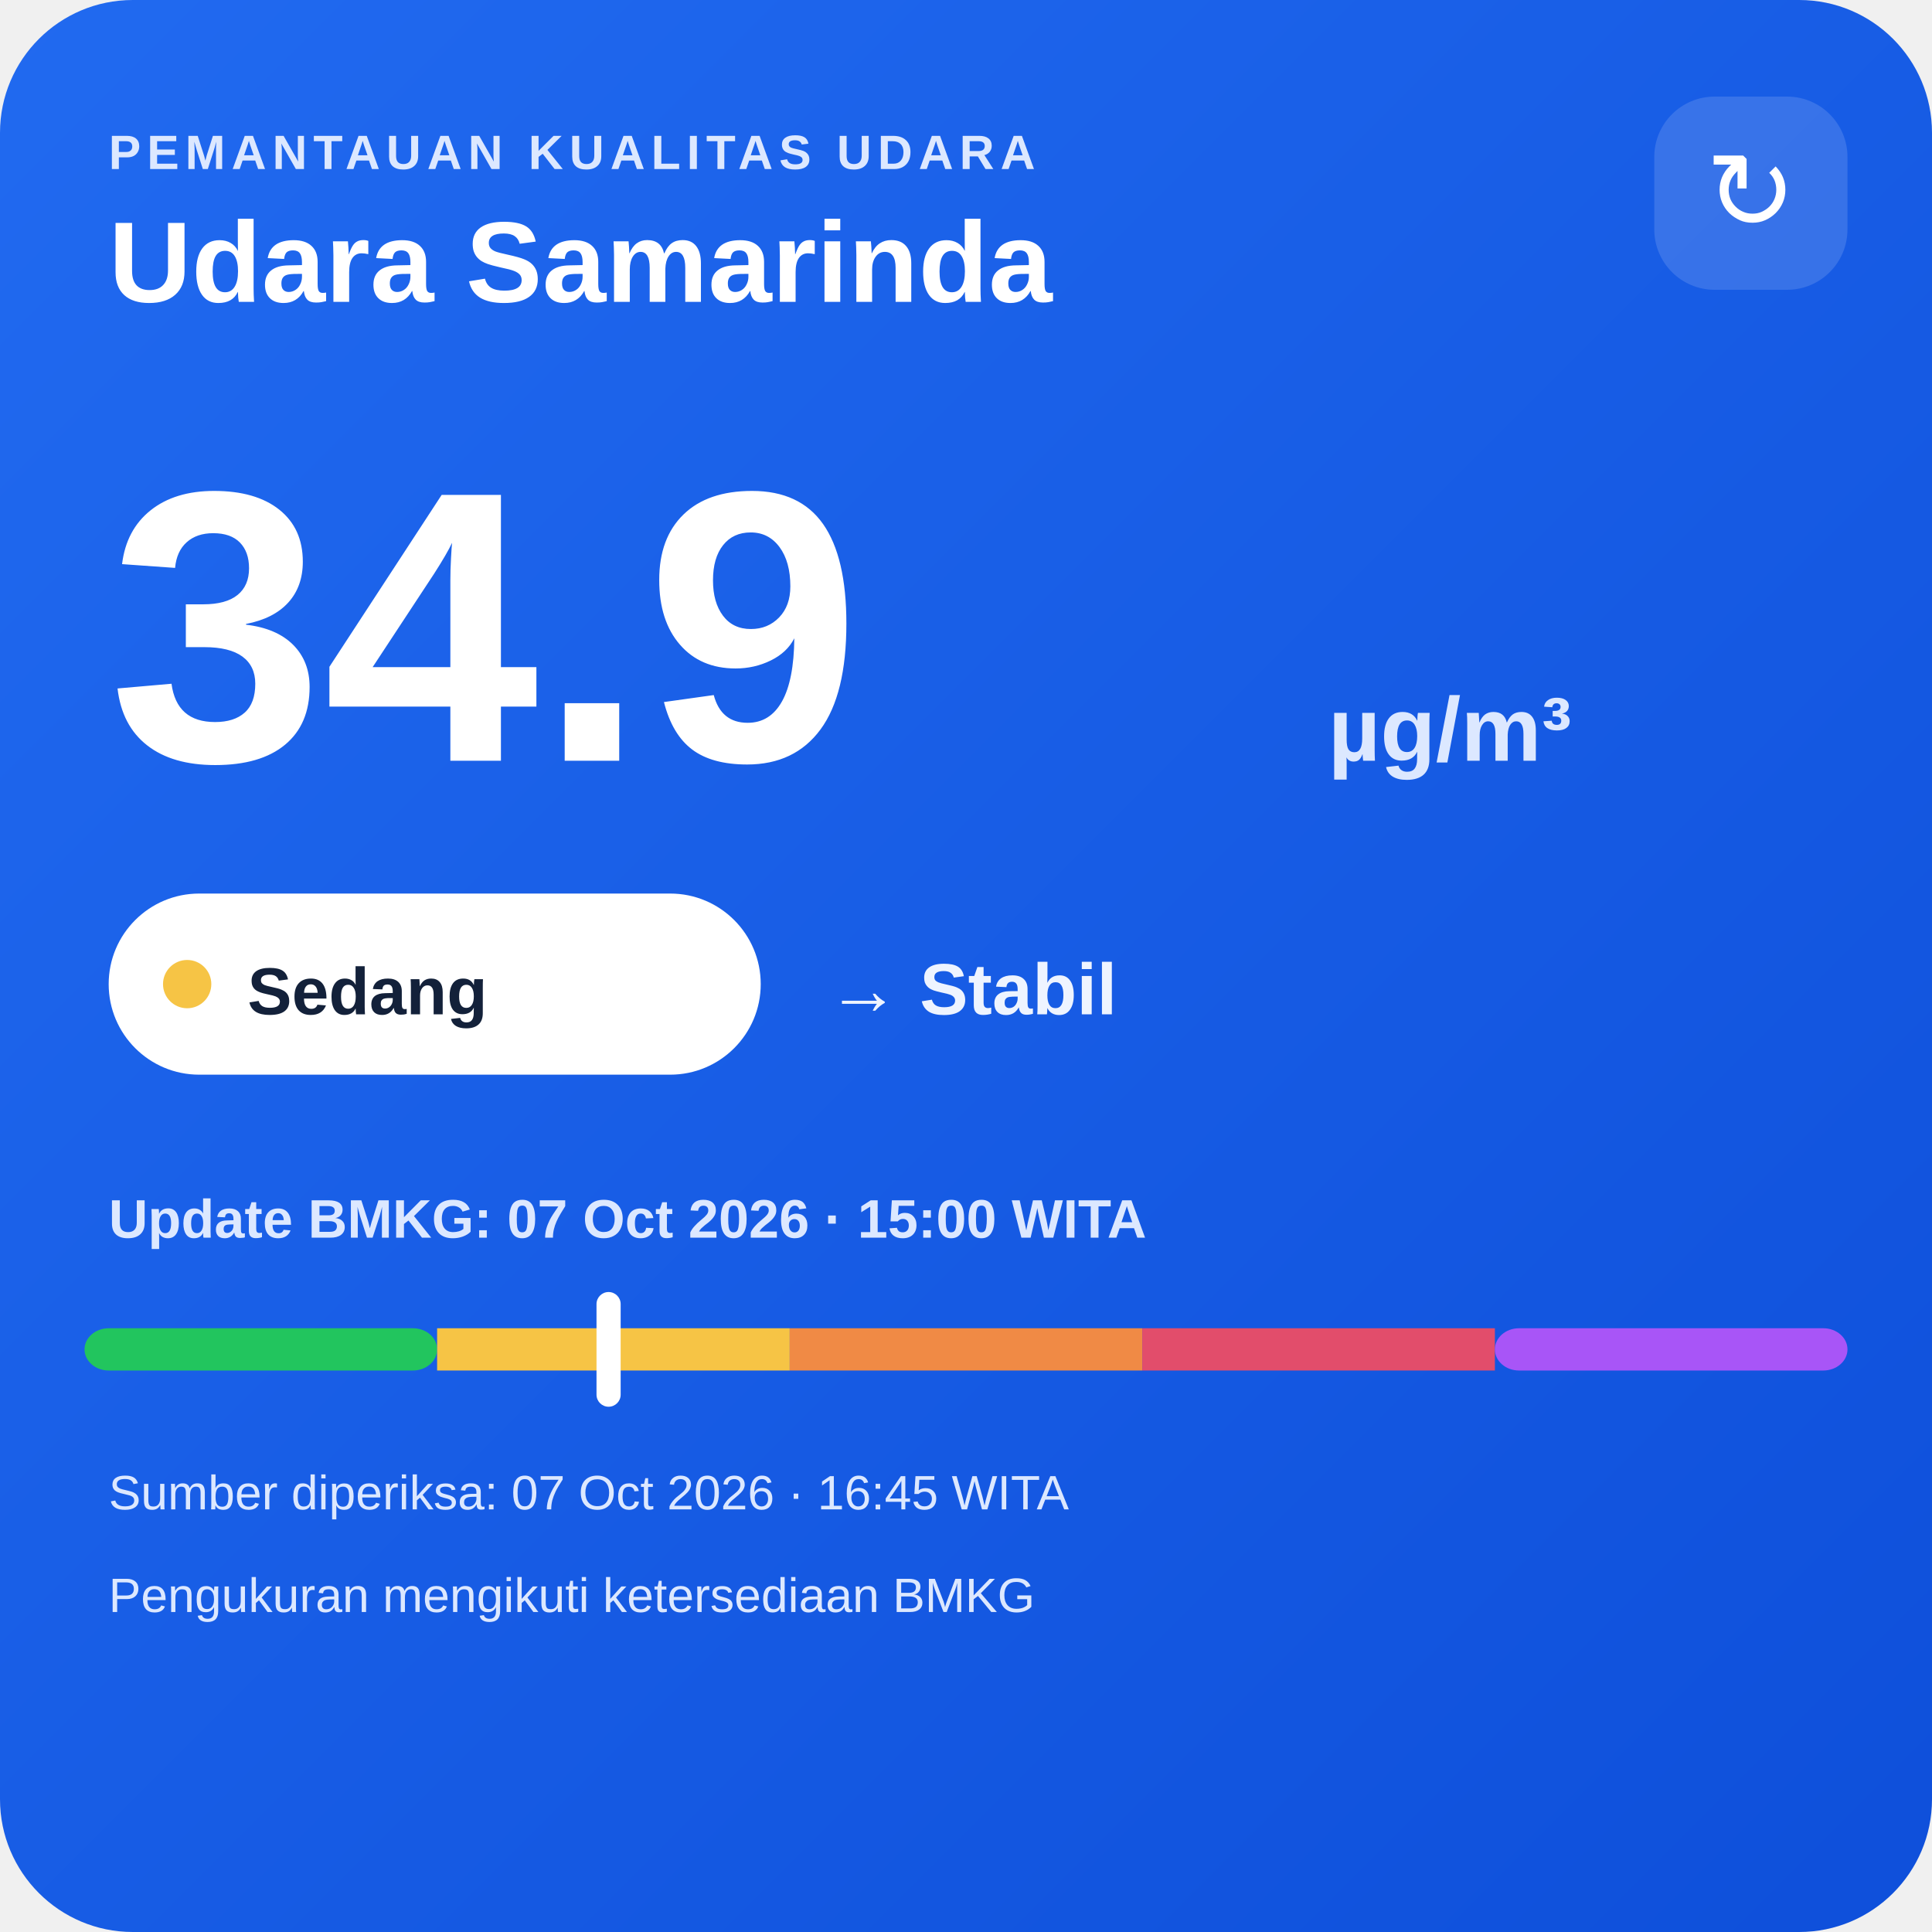
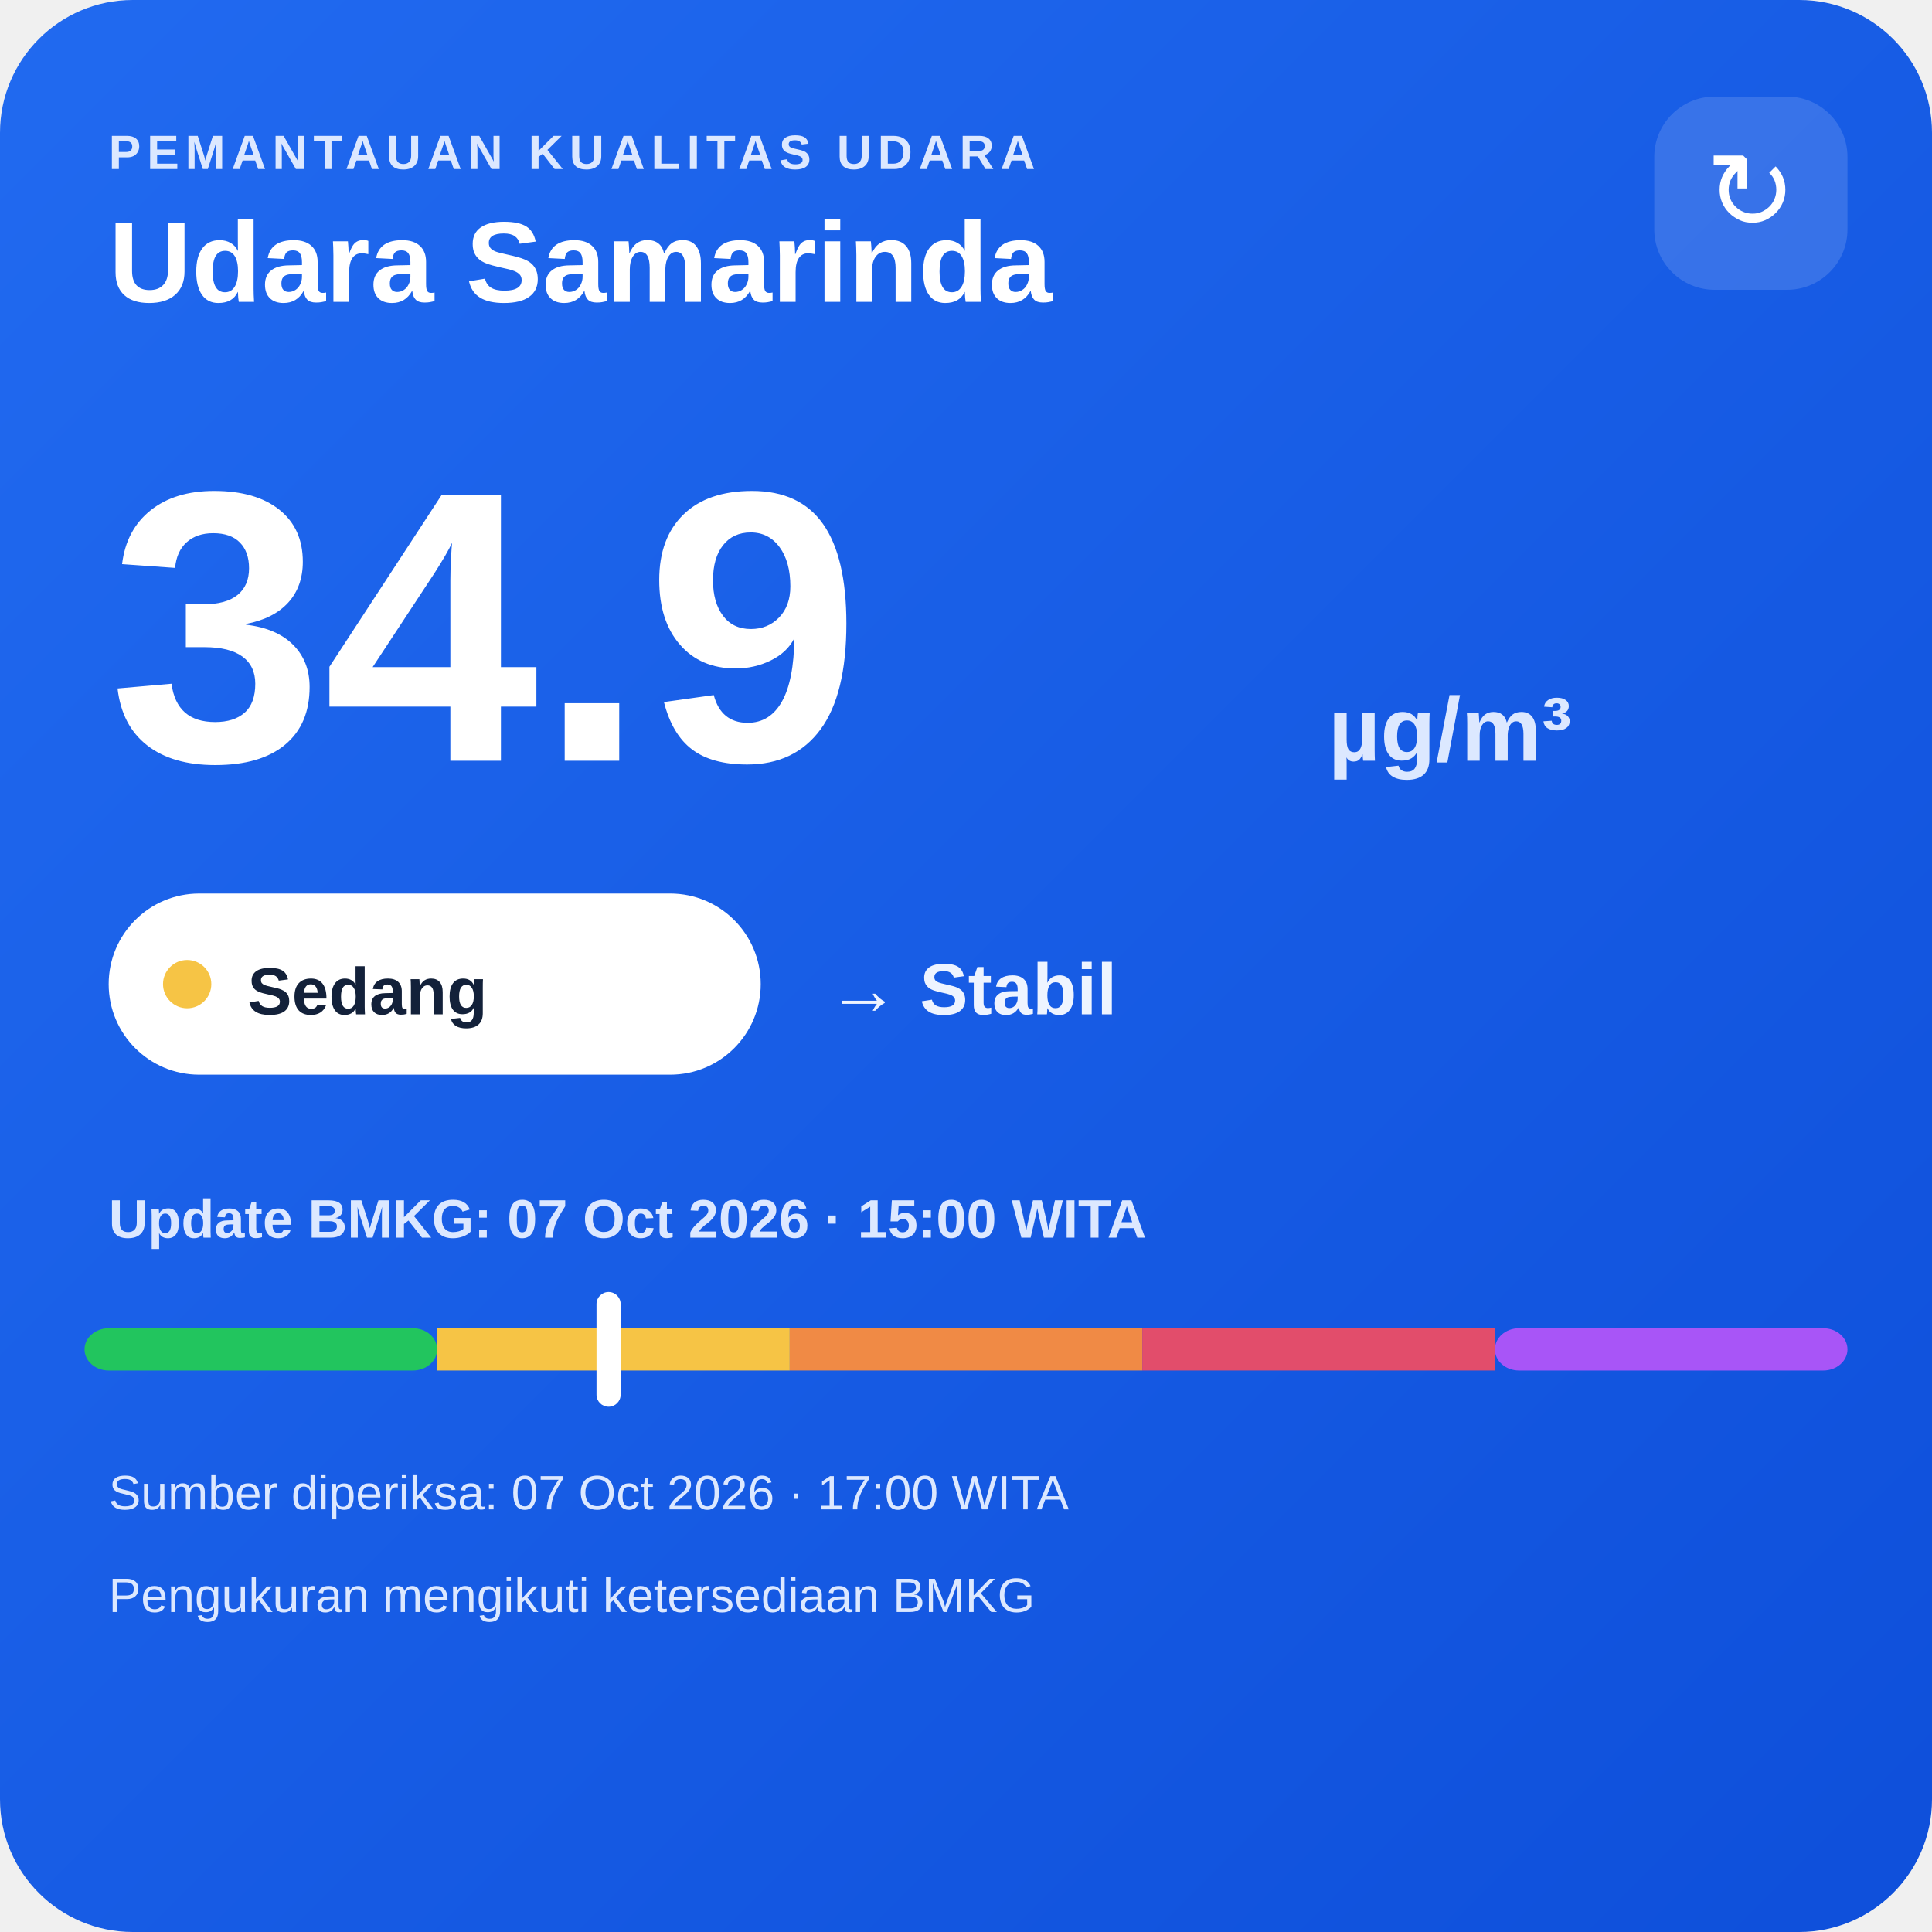
<svg xmlns="http://www.w3.org/2000/svg" width="320" height="320" viewBox="0 0 320 320">
  <defs>
    <linearGradient id="bg" x1="0" y1="0" x2="1" y2="1">
      <stop offset="0" stop-color="#216af0" />
      <stop offset="1" stop-color="#0e4fda" />
    </linearGradient>
  </defs>
  <rect width="320" height="320" rx="22" fill="url(#bg)" />
  <text x="18" y="28" fill="#dce8ff" font-family="Arial,sans-serif" font-size="8" font-weight="700" letter-spacing="1">PEMANTAUAN KUALITAS UDARA</text>
  <text x="18" y="50" fill="#ffffff" font-family="Arial,sans-serif" font-size="19" font-weight="700">Udara Samarinda</text>
  <rect x="274" y="16" width="32" height="32" rx="10" fill="#ffffff" fill-opacity=".14" />
  <text x="290" y="38" text-anchor="middle" fill="#ffffff" font-family="Arial,sans-serif" font-size="18">↻</text>
  <text x="18" y="126" fill="#ffffff" font-family="Arial,sans-serif" font-size="64" font-weight="800">34.9</text>
  <text x="220" y="126" fill="#dce8ff" font-family="Arial,sans-serif" font-size="15" font-weight="700">µg/m³</text>
  <rect x="18" y="148" width="108" height="30" rx="15" fill="#ffffff" />
  <circle cx="31" cy="163" r="4" fill="#f6c445" />
  <text x="41" y="168" fill="#13213a" font-family="Arial,sans-serif" font-size="11" font-weight="700">Sedang</text>
  <text x="137" y="168" fill="#eef4ff" font-family="Arial,sans-serif" font-size="12" font-weight="700">→ Stabil</text>
  <text x="18" y="205" fill="#dce8ff" font-family="Arial,sans-serif" font-size="9" font-weight="700">Update BMKG: 07 Oct 2026 · 15:00 WITA</text>
  <rect x="14" y="220" width="58.4" height="7" rx="4" fill="#22c55e" />
  <rect x="72.4" y="220" width="58.4" height="7" fill="#f6c445" />
  <rect x="130.8" y="220" width="58.4" height="7" fill="#f08a45" />
  <rect x="189.2" y="220" width="58.4" height="7" fill="#e24d6b" />
  <rect x="247.6" y="220" width="58.4" height="7" rx="4" fill="#a855f7" />
  <rect x="98.8" y="214" width="4" height="19" rx="2" fill="#ffffff" />
-   <text x="18" y="250" fill="#dce8ff" font-family="Arial,sans-serif" font-size="8">Sumber diperiksa: 07 Oct 2026 · 16:45 WITA</text>
+   <text x="18" y="250" fill="#dce8ff" font-family="Arial,sans-serif" font-size="8">Sumber diperiksa: 07 Oct 2026 · 17:00 WITA</text>
  <text x="18" y="267" fill="#dce8ff" font-family="Arial,sans-serif" font-size="8">Pengukuran mengikuti ketersediaan BMKG</text>
</svg>
